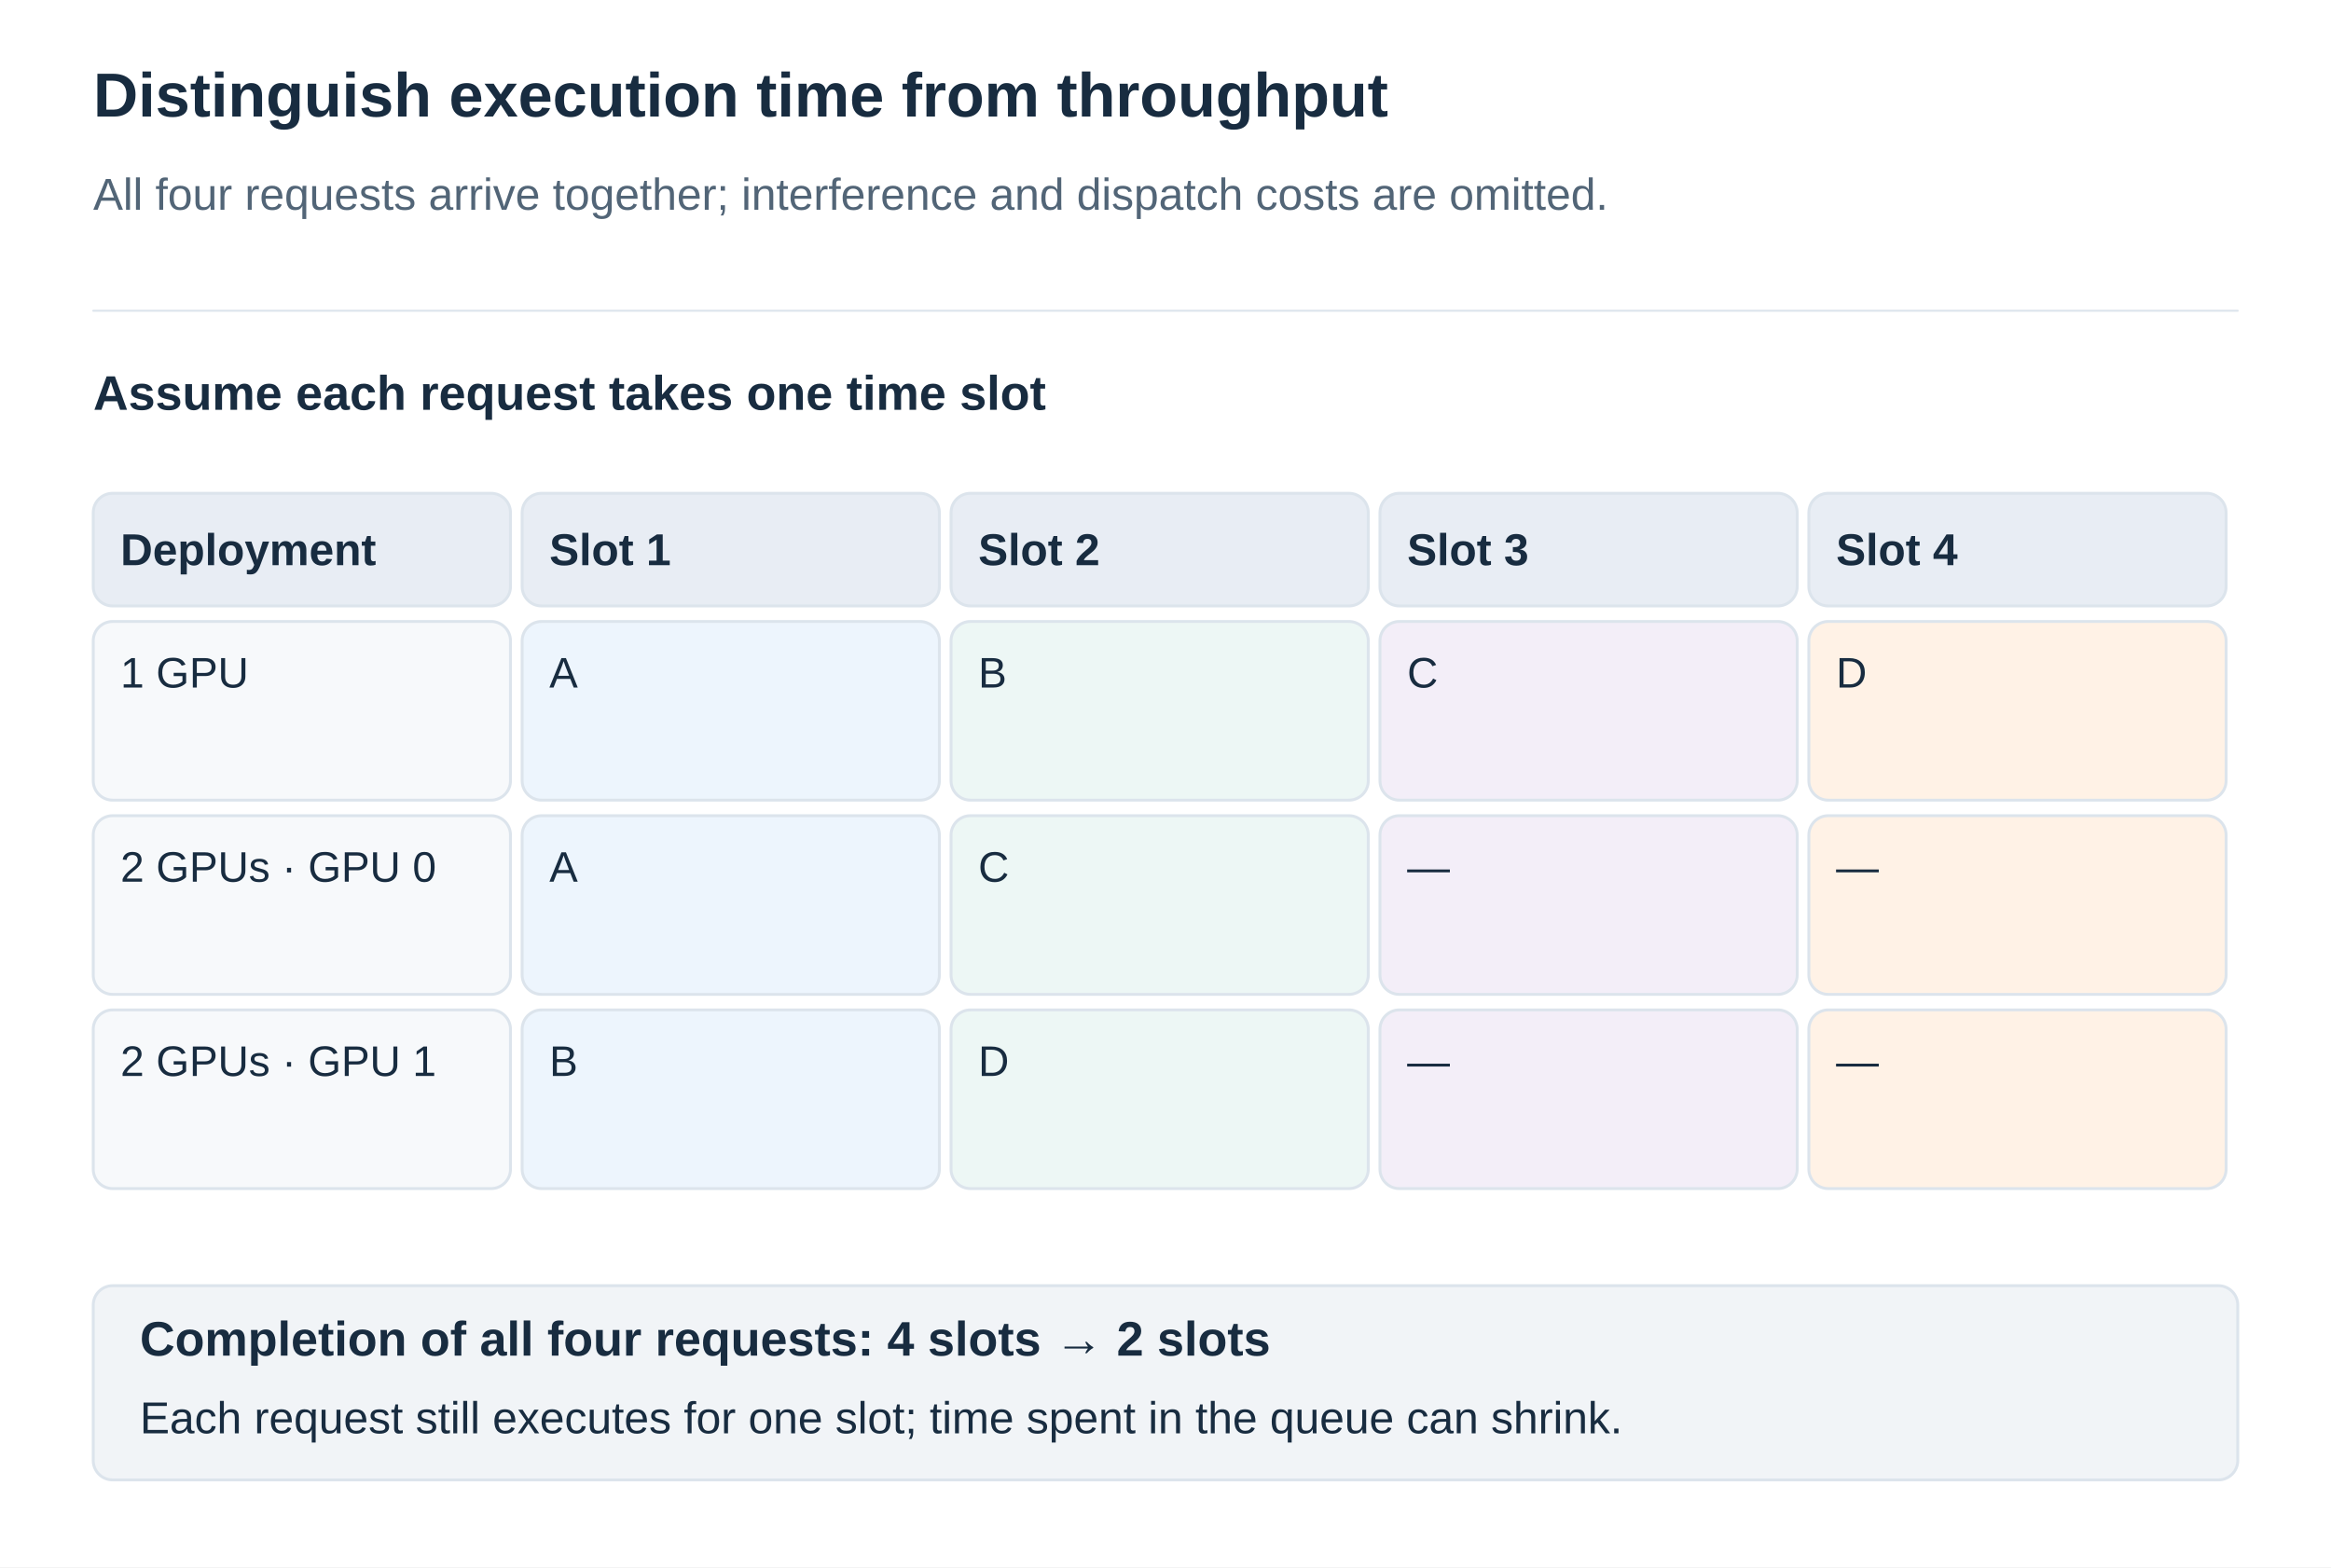
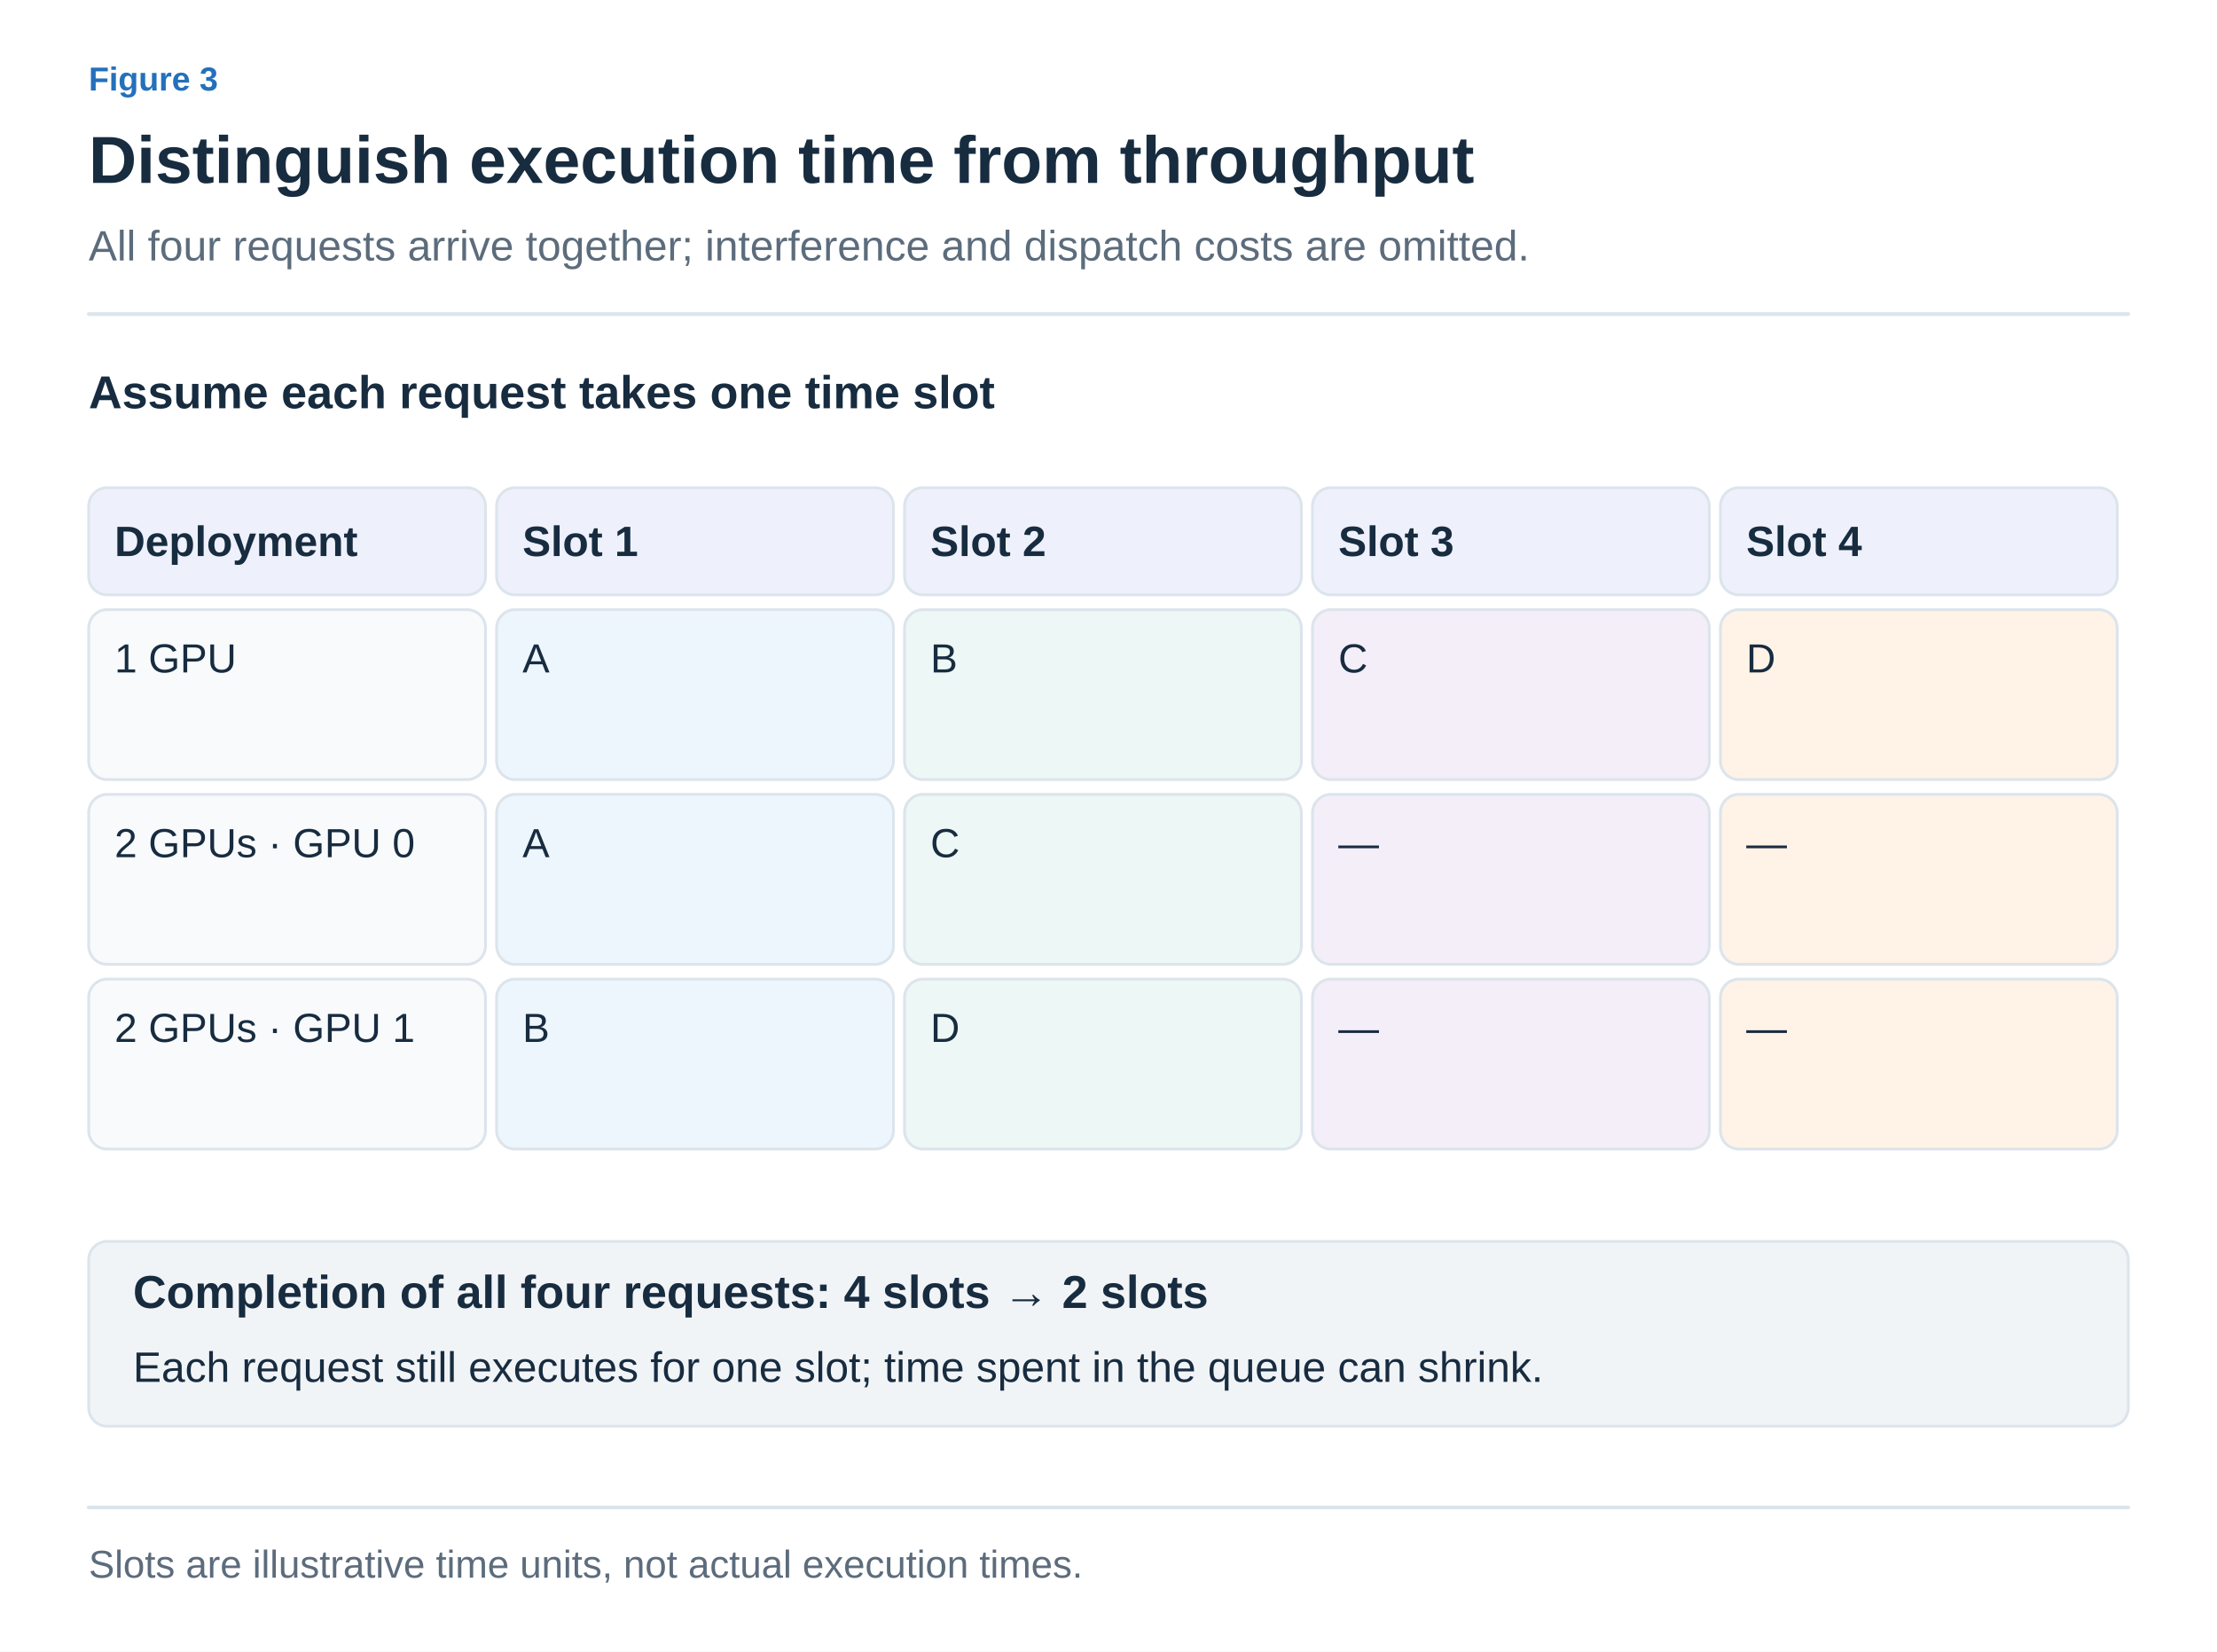
- <svg xmlns="http://www.w3.org/2000/svg" width="1200" height="807" viewBox="0 0 1200 807" role="img" aria-labelledby="title desc">
+ <svg xmlns="http://www.w3.org/2000/svg" width="1200" height="894" viewBox="0 0 1200 894" role="img" aria-labelledby="title desc">
  <defs>
-     <marker id="arrow" viewBox="0 0 10 10" refX="9" refY="5" markerWidth="7" markerHeight="7" orient="auto">
-       <path d="M1 1 L9 5 L1 9" fill="none" stroke="#526577" stroke-width="1.6" />
+     <marker id="arrow-ink" viewBox="0 0 10 10" refX="8" refY="5" markerWidth="6" markerHeight="6" orient="auto">
+       <path d="M1 1 L9 5 L1 9" fill="none" stroke="#182C40" stroke-width="1.6" />
+     </marker>
+     <marker id="arrow-muted" viewBox="0 0 10 10" refX="8" refY="5" markerWidth="6" markerHeight="6" orient="auto">
+       <path d="M1 1 L9 5 L1 9" fill="none" stroke="#5C6C7C" stroke-width="1.6" />
+     </marker>
+     <marker id="arrow-line" viewBox="0 0 10 10" refX="8" refY="5" markerWidth="6" markerHeight="6" orient="auto">
+       <path d="M1 1 L9 5 L1 9" fill="none" stroke="#DCE4EC" stroke-width="1.6" />
+     </marker>
+     <marker id="arrow-paper" viewBox="0 0 10 10" refX="8" refY="5" markerWidth="6" markerHeight="6" orient="auto">
+       <path d="M1 1 L9 5 L1 9" fill="none" stroke="#FFFFFF" stroke-width="1.6" />
+     </marker>
+     <marker id="arrow-blue" viewBox="0 0 10 10" refX="8" refY="5" markerWidth="6" markerHeight="6" orient="auto">
+       <path d="M1 1 L9 5 L1 9" fill="none" stroke="#2470BB" stroke-width="1.6" />
+     </marker>
+     <marker id="arrow-teal" viewBox="0 0 10 10" refX="8" refY="5" markerWidth="6" markerHeight="6" orient="auto">
+       <path d="M1 1 L9 5 L1 9" fill="none" stroke="#287D78" stroke-width="1.6" />
+     </marker>
+     <marker id="arrow-orange" viewBox="0 0 10 10" refX="8" refY="5" markerWidth="6" markerHeight="6" orient="auto">
+       <path d="M1 1 L9 5 L1 9" fill="none" stroke="#B55B22" stroke-width="1.6" />
+     </marker>
+     <marker id="arrow-purple" viewBox="0 0 10 10" refX="8" refY="5" markerWidth="6" markerHeight="6" orient="auto">
+       <path d="M1 1 L9 5 L1 9" fill="none" stroke="#7954A3" stroke-width="1.6" />
+     </marker>
+     <marker id="arrow-gray" viewBox="0 0 10 10" refX="8" refY="5" markerWidth="6" markerHeight="6" orient="auto">
+       <path d="M1 1 L9 5 L1 9" fill="none" stroke="#657789" stroke-width="1.6" />
+     </marker>
+     <marker id="arrow-red" viewBox="0 0 10 10" refX="8" refY="5" markerWidth="6" markerHeight="6" orient="auto">
+       <path d="M1 1 L9 5 L1 9" fill="none" stroke="#B34242" stroke-width="1.6" />
+     </marker>
+     <marker id="arrow-indigo" viewBox="0 0 10 10" refX="8" refY="5" markerWidth="6" markerHeight="6" orient="auto">
+       <path d="M1 1 L9 5 L1 9" fill="none" stroke="#4C60A8" stroke-width="1.6" />
+     </marker>
+     <marker id="arrow-slate" viewBox="0 0 10 10" refX="8" refY="5" markerWidth="6" markerHeight="6" orient="auto">
+       <path d="M1 1 L9 5 L1 9" fill="none" stroke="#8191A0" stroke-width="1.6" />
+     </marker>
+     <marker id="arrow-surface" viewBox="0 0 10 10" refX="8" refY="5" markerWidth="6" markerHeight="6" orient="auto">
+       <path d="M1 1 L9 5 L1 9" fill="none" stroke="#F8FAFC" stroke-width="1.6" />
    </marker>
  </defs>
-   <style>text{font-family:Arial,"Apple SD Gothic Neo","Noto Sans KR",sans-serif}path{stroke-linecap:round;stroke-linejoin:round}</style>
-   <rect width="1200" height="807" fill="white" />
-   <text x="48" y="60.0" fill="#182C40" font-size="32" font-weight="700" text-anchor="start">Distinguish execution time from throughput</text>
-   <text x="48" y="108.0" fill="#526577" font-size="23" font-weight="400" text-anchor="start">All four requests arrive together; interference and dispatch costs are omitted.</text>
-   <path d="M48,160 H1152" stroke="#DCE4EC" />
-   <text x="48" y="211.0" fill="#182C40" font-size="25" font-weight="700" text-anchor="start">Assume each request takes one time slot</text>
-   <rect x="48" y="254" width="214.8" height="58" rx="10" fill="#E8EDF4" stroke="#DCE4EC" stroke-width="1.5" />
-   <text x="62" y="291.0" fill="#182C40" font-size="23" font-weight="700" text-anchor="start">Deployment</text>
-   <rect x="268.8" y="254" width="214.8" height="58" rx="10" fill="#E8EDF4" stroke="#DCE4EC" stroke-width="1.5" />
-   <text x="282.8" y="291.0" fill="#182C40" font-size="23" font-weight="700" text-anchor="start">Slot 1</text>
-   <rect x="489.6" y="254" width="214.8" height="58" rx="10" fill="#E8EDF4" stroke="#DCE4EC" stroke-width="1.5" />
-   <text x="503.6" y="291.0" fill="#182C40" font-size="23" font-weight="700" text-anchor="start">Slot 2</text>
-   <rect x="710.4" y="254" width="214.8" height="58" rx="10" fill="#E8EDF4" stroke="#DCE4EC" stroke-width="1.5" />
-   <text x="724.4" y="291.0" fill="#182C40" font-size="23" font-weight="700" text-anchor="start">Slot 3</text>
-   <rect x="931.2" y="254" width="214.8" height="58" rx="10" fill="#E8EDF4" stroke="#DCE4EC" stroke-width="1.5" />
-   <text x="945.2" y="291.0" fill="#182C40" font-size="23" font-weight="700" text-anchor="start">Slot 4</text>
-   <rect x="48" y="320" width="214.8" height="92" rx="10" fill="#F7F9FB" stroke="#DCE4EC" stroke-width="1.5" />
-   <text x="62" y="354.0" fill="#182C40" font-size="22" font-weight="400" text-anchor="start">1 GPU</text>
-   <rect x="268.8" y="320" width="214.8" height="92" rx="10" fill="#EDF5FD" stroke="#DCE4EC" stroke-width="1.5" />
-   <text x="282.8" y="354.0" fill="#182C40" font-size="22" font-weight="400" text-anchor="start">A</text>
-   <rect x="489.6" y="320" width="214.8" height="92" rx="10" fill="#EDF7F5" stroke="#DCE4EC" stroke-width="1.5" />
-   <text x="503.6" y="354.0" fill="#182C40" font-size="22" font-weight="400" text-anchor="start">B</text>
-   <rect x="710.4" y="320" width="214.8" height="92" rx="10" fill="#F3EEF8" stroke="#DCE4EC" stroke-width="1.5" />
-   <text x="724.4" y="354.0" fill="#182C40" font-size="22" font-weight="400" text-anchor="start">C</text>
-   <rect x="931.2" y="320" width="214.8" height="92" rx="10" fill="#FFF2E6" stroke="#DCE4EC" stroke-width="1.5" />
-   <text x="945.2" y="354.0" fill="#182C40" font-size="22" font-weight="400" text-anchor="start">D</text>
-   <rect x="48" y="420" width="214.8" height="92" rx="10" fill="#F7F9FB" stroke="#DCE4EC" stroke-width="1.5" />
-   <text x="62" y="454.0" fill="#182C40" font-size="22" font-weight="400" text-anchor="start">2 GPUs · GPU 0</text>
-   <rect x="268.8" y="420" width="214.8" height="92" rx="10" fill="#EDF5FD" stroke="#DCE4EC" stroke-width="1.5" />
-   <text x="282.8" y="454.0" fill="#182C40" font-size="22" font-weight="400" text-anchor="start">A</text>
-   <rect x="489.6" y="420" width="214.8" height="92" rx="10" fill="#EDF7F5" stroke="#DCE4EC" stroke-width="1.5" />
-   <text x="503.6" y="454.0" fill="#182C40" font-size="22" font-weight="400" text-anchor="start">C</text>
-   <rect x="710.4" y="420" width="214.8" height="92" rx="10" fill="#F3EEF8" stroke="#DCE4EC" stroke-width="1.5" />
-   <text x="724.4" y="454.0" fill="#182C40" font-size="22" font-weight="400" text-anchor="start">—</text>
-   <rect x="931.2" y="420" width="214.8" height="92" rx="10" fill="#FFF2E6" stroke="#DCE4EC" stroke-width="1.5" />
-   <text x="945.2" y="454.0" fill="#182C40" font-size="22" font-weight="400" text-anchor="start">—</text>
-   <rect x="48" y="520" width="214.8" height="92" rx="10" fill="#F7F9FB" stroke="#DCE4EC" stroke-width="1.5" />
-   <text x="62" y="554.0" fill="#182C40" font-size="22" font-weight="400" text-anchor="start">2 GPUs · GPU 1</text>
-   <rect x="268.8" y="520" width="214.8" height="92" rx="10" fill="#EDF5FD" stroke="#DCE4EC" stroke-width="1.5" />
-   <text x="282.8" y="554.0" fill="#182C40" font-size="22" font-weight="400" text-anchor="start">B</text>
-   <rect x="489.6" y="520" width="214.8" height="92" rx="10" fill="#EDF7F5" stroke="#DCE4EC" stroke-width="1.5" />
-   <text x="503.6" y="554.0" fill="#182C40" font-size="22" font-weight="400" text-anchor="start">D</text>
-   <rect x="710.4" y="520" width="214.8" height="92" rx="10" fill="#F3EEF8" stroke="#DCE4EC" stroke-width="1.5" />
-   <text x="724.4" y="554.0" fill="#182C40" font-size="22" font-weight="400" text-anchor="start">—</text>
-   <rect x="931.2" y="520" width="214.8" height="92" rx="10" fill="#FFF2E6" stroke="#DCE4EC" stroke-width="1.5" />
-   <text x="945.2" y="554.0" fill="#182C40" font-size="22" font-weight="400" text-anchor="start">—</text>
-   <rect x="48" y="662" width="1104" height="100" rx="10" fill="#F1F4F7" stroke="#DCE4EC" stroke-width="1.5" />
-   <text x="72" y="698.0" fill="#182C40" font-size="25" font-weight="700" text-anchor="start">Completion of all four requests: 4 slots → 2 slots</text>
-   <text x="72" y="738.0" fill="#182C40" font-size="23" font-weight="400" text-anchor="start">Each request still executes for one slot; time spent in the queue can shrink.</text>
+   <style>text{font-family:Arial,"Apple SD Gothic Neo","Noto Sans KR",sans-serif}text[font-family]{font-family:Menlo,Consolas,monospace}path{stroke-linecap:round;stroke-linejoin:round}</style>
+   <rect width="100%" height="100%" fill="white" />
+   <text x="48" y="49" fill="#2470BB" font-size="18" font-weight="600" text-anchor="start" data-max-width="1104">Figure 3</text>
+   <text x="48" y="99" fill="#182C40" font-size="36" font-weight="700" text-anchor="start" data-max-width="1104">Distinguish execution time from throughput</text>
+   <text x="48" y="141" fill="#5C6C7C" font-size="23" font-weight="400" text-anchor="start" data-max-width="1104">All four requests arrive together; interference and dispatch costs are omitted.</text>
+   <path d="M48,170 H1152" stroke="#DCE4EC" stroke-width="2" />
+   <g transform="translate(48 206) scale(1)" data-panel="1">
+     <g transform="translate(-48 -196)">
+       <text x="48" y="211" fill="#182C40" font-size="25" font-weight="700" text-anchor="start">Assume each request takes one time slot</text>
+       <rect x="48" y="254" width="214.8" height="58" rx="10" fill="#EEF1FC" stroke="#DCE4EC" stroke-width="1.5" />
+       <text x="62" y="291" fill="#182C40" font-size="23" font-weight="700" text-anchor="start">Deployment</text>
+       <rect x="268.8" y="254" width="214.8" height="58" rx="10" fill="#EEF1FC" stroke="#DCE4EC" stroke-width="1.5" />
+       <text x="282.8" y="291" fill="#182C40" font-size="23" font-weight="700" text-anchor="start">Slot 1</text>
+       <rect x="489.6" y="254" width="214.8" height="58" rx="10" fill="#EEF1FC" stroke="#DCE4EC" stroke-width="1.5" />
+       <text x="503.6" y="291" fill="#182C40" font-size="23" font-weight="700" text-anchor="start">Slot 2</text>
+       <rect x="710.4" y="254" width="214.8" height="58" rx="10" fill="#EEF1FC" stroke="#DCE4EC" stroke-width="1.5" />
+       <text x="724.4" y="291" fill="#182C40" font-size="23" font-weight="700" text-anchor="start">Slot 3</text>
+       <rect x="931.2" y="254" width="214.8" height="58" rx="10" fill="#EEF1FC" stroke="#DCE4EC" stroke-width="1.5" />
+       <text x="945.2" y="291" fill="#182C40" font-size="23" font-weight="700" text-anchor="start">Slot 4</text>
+       <rect x="48" y="320" width="214.8" height="92" rx="10" fill="#F8FAFC" stroke="#DCE4EC" stroke-width="1.5" />
+       <text x="62" y="354" fill="#182C40" font-size="22" font-weight="400" text-anchor="start">1 GPU</text>
+       <rect x="268.8" y="320" width="214.8" height="92" rx="10" fill="#EDF5FD" stroke="#DCE4EC" stroke-width="1.5" />
+       <text x="282.8" y="354" fill="#182C40" font-size="22" font-weight="400" text-anchor="start">A</text>
+       <rect x="489.6" y="320" width="214.8" height="92" rx="10" fill="#EDF7F5" stroke="#DCE4EC" stroke-width="1.5" />
+       <text x="503.6" y="354" fill="#182C40" font-size="22" font-weight="400" text-anchor="start">B</text>
+       <rect x="710.4" y="320" width="214.8" height="92" rx="10" fill="#F3EEF8" stroke="#DCE4EC" stroke-width="1.5" />
+       <text x="724.4" y="354" fill="#182C40" font-size="22" font-weight="400" text-anchor="start">C</text>
+       <rect x="931.2" y="320" width="214.8" height="92" rx="10" fill="#FFF2E6" stroke="#DCE4EC" stroke-width="1.5" />
+       <text x="945.2" y="354" fill="#182C40" font-size="22" font-weight="400" text-anchor="start">D</text>
+       <rect x="48" y="420" width="214.8" height="92" rx="10" fill="#F8FAFC" stroke="#DCE4EC" stroke-width="1.5" />
+       <text x="62" y="454" fill="#182C40" font-size="22" font-weight="400" text-anchor="start">2 GPUs · GPU 0</text>
+       <rect x="268.8" y="420" width="214.8" height="92" rx="10" fill="#EDF5FD" stroke="#DCE4EC" stroke-width="1.5" />
+       <text x="282.8" y="454" fill="#182C40" font-size="22" font-weight="400" text-anchor="start">A</text>
+       <rect x="489.6" y="420" width="214.8" height="92" rx="10" fill="#EDF7F5" stroke="#DCE4EC" stroke-width="1.5" />
+       <text x="503.6" y="454" fill="#182C40" font-size="22" font-weight="400" text-anchor="start">C</text>
+       <rect x="710.4" y="420" width="214.8" height="92" rx="10" fill="#F3EEF8" stroke="#DCE4EC" stroke-width="1.5" />
+       <text x="724.4" y="454" fill="#182C40" font-size="22" font-weight="400" text-anchor="start">—</text>
+       <rect x="931.2" y="420" width="214.8" height="92" rx="10" fill="#FFF2E6" stroke="#DCE4EC" stroke-width="1.5" />
+       <text x="945.2" y="454" fill="#182C40" font-size="22" font-weight="400" text-anchor="start">—</text>
+       <rect x="48" y="520" width="214.8" height="92" rx="10" fill="#F8FAFC" stroke="#DCE4EC" stroke-width="1.5" />
+       <text x="62" y="554" fill="#182C40" font-size="22" font-weight="400" text-anchor="start">2 GPUs · GPU 1</text>
+       <rect x="268.8" y="520" width="214.8" height="92" rx="10" fill="#EDF5FD" stroke="#DCE4EC" stroke-width="1.5" />
+       <text x="282.8" y="554" fill="#182C40" font-size="22" font-weight="400" text-anchor="start">B</text>
+       <rect x="489.6" y="520" width="214.8" height="92" rx="10" fill="#EDF7F5" stroke="#DCE4EC" stroke-width="1.5" />
+       <text x="503.6" y="554" fill="#182C40" font-size="22" font-weight="400" text-anchor="start">D</text>
+       <rect x="710.4" y="520" width="214.8" height="92" rx="10" fill="#F3EEF8" stroke="#DCE4EC" stroke-width="1.5" />
+       <text x="724.4" y="554" fill="#182C40" font-size="22" font-weight="400" text-anchor="start">—</text>
+       <rect x="931.2" y="520" width="214.8" height="92" rx="10" fill="#FFF2E6" stroke="#DCE4EC" stroke-width="1.5" />
+       <text x="945.2" y="554" fill="#182C40" font-size="22" font-weight="400" text-anchor="start">—</text>
+       <rect x="48" y="662" width="1104" height="100" rx="10" fill="#F1F4F7" stroke="#DCE4EC" stroke-width="1.5" />
+       <text x="72" y="698" fill="#182C40" font-size="25" font-weight="700" text-anchor="start">Completion of all four requests: 4 slots → 2 slots</text>
+       <text x="72" y="738" fill="#182C40" font-size="23" font-weight="400" text-anchor="start">Each request still executes for one slot; time spent in the queue can shrink.</text>
+     </g>
+   </g>
+   <path d="M48,816 H1152" stroke="#DCE4EC" stroke-width="2" />
+   <text x="48" y="854" fill="#5C6C7C" font-size="21" font-weight="400" text-anchor="start" data-max-width="1104">Slots are illustrative time units, not actual execution times.</text>
</svg>
